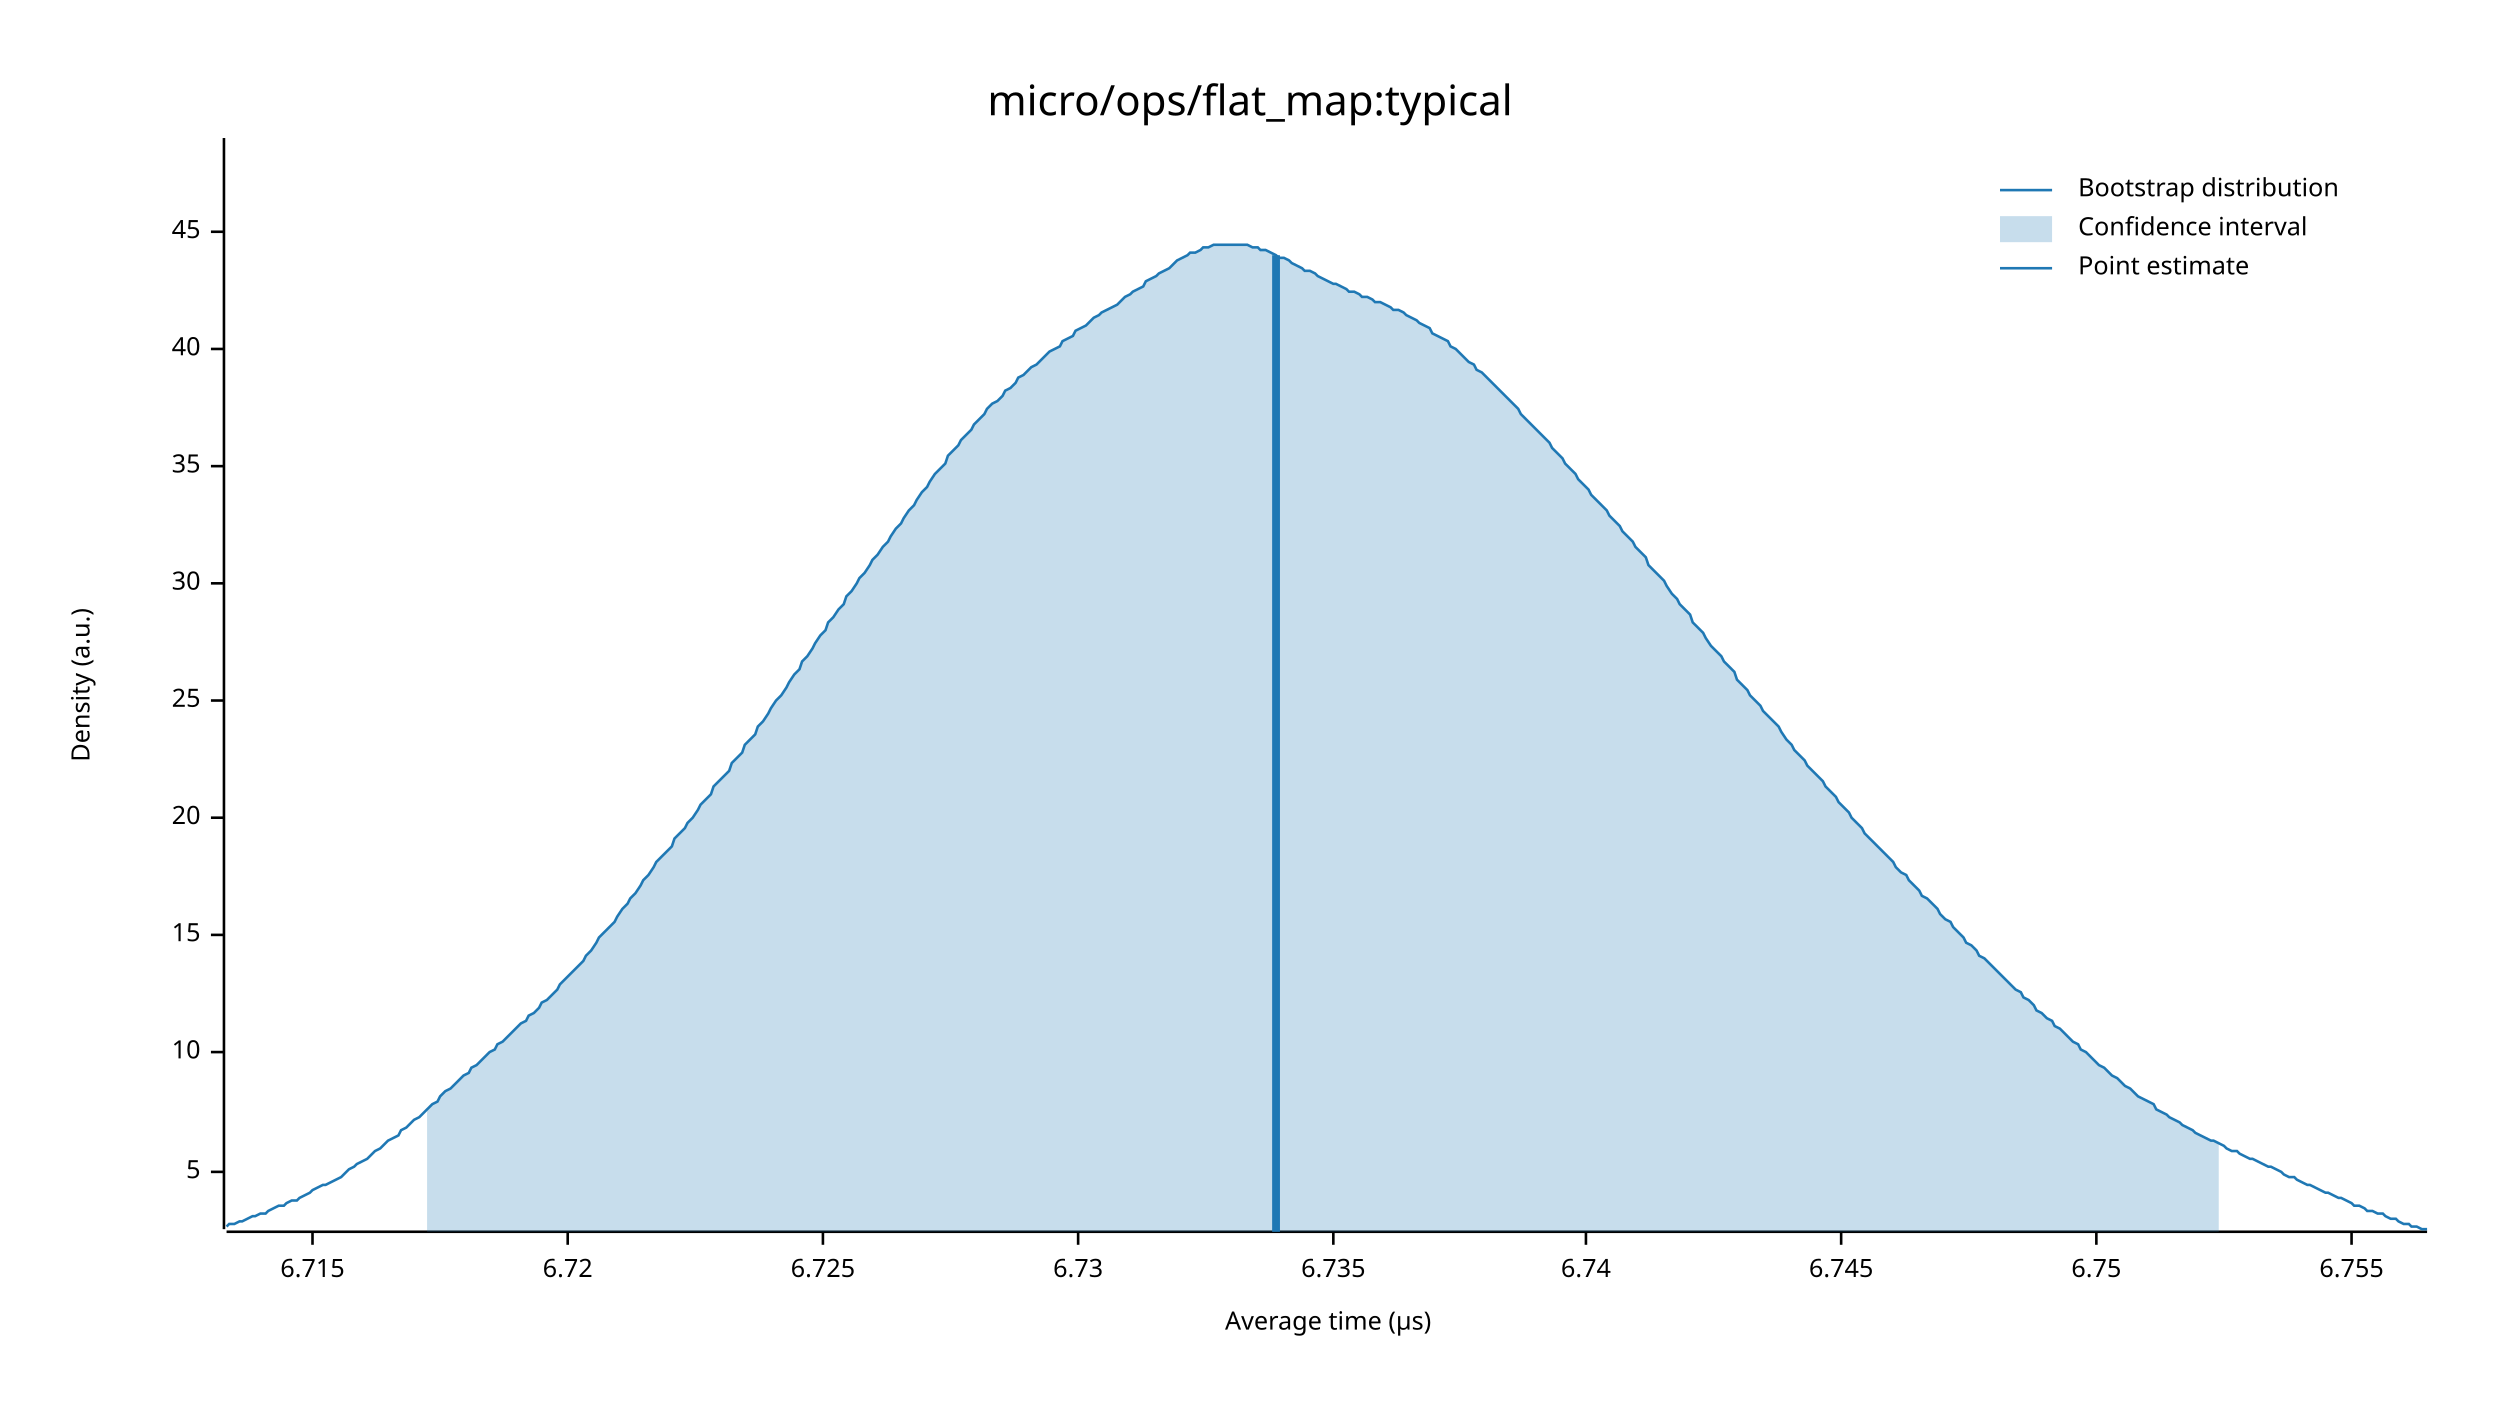
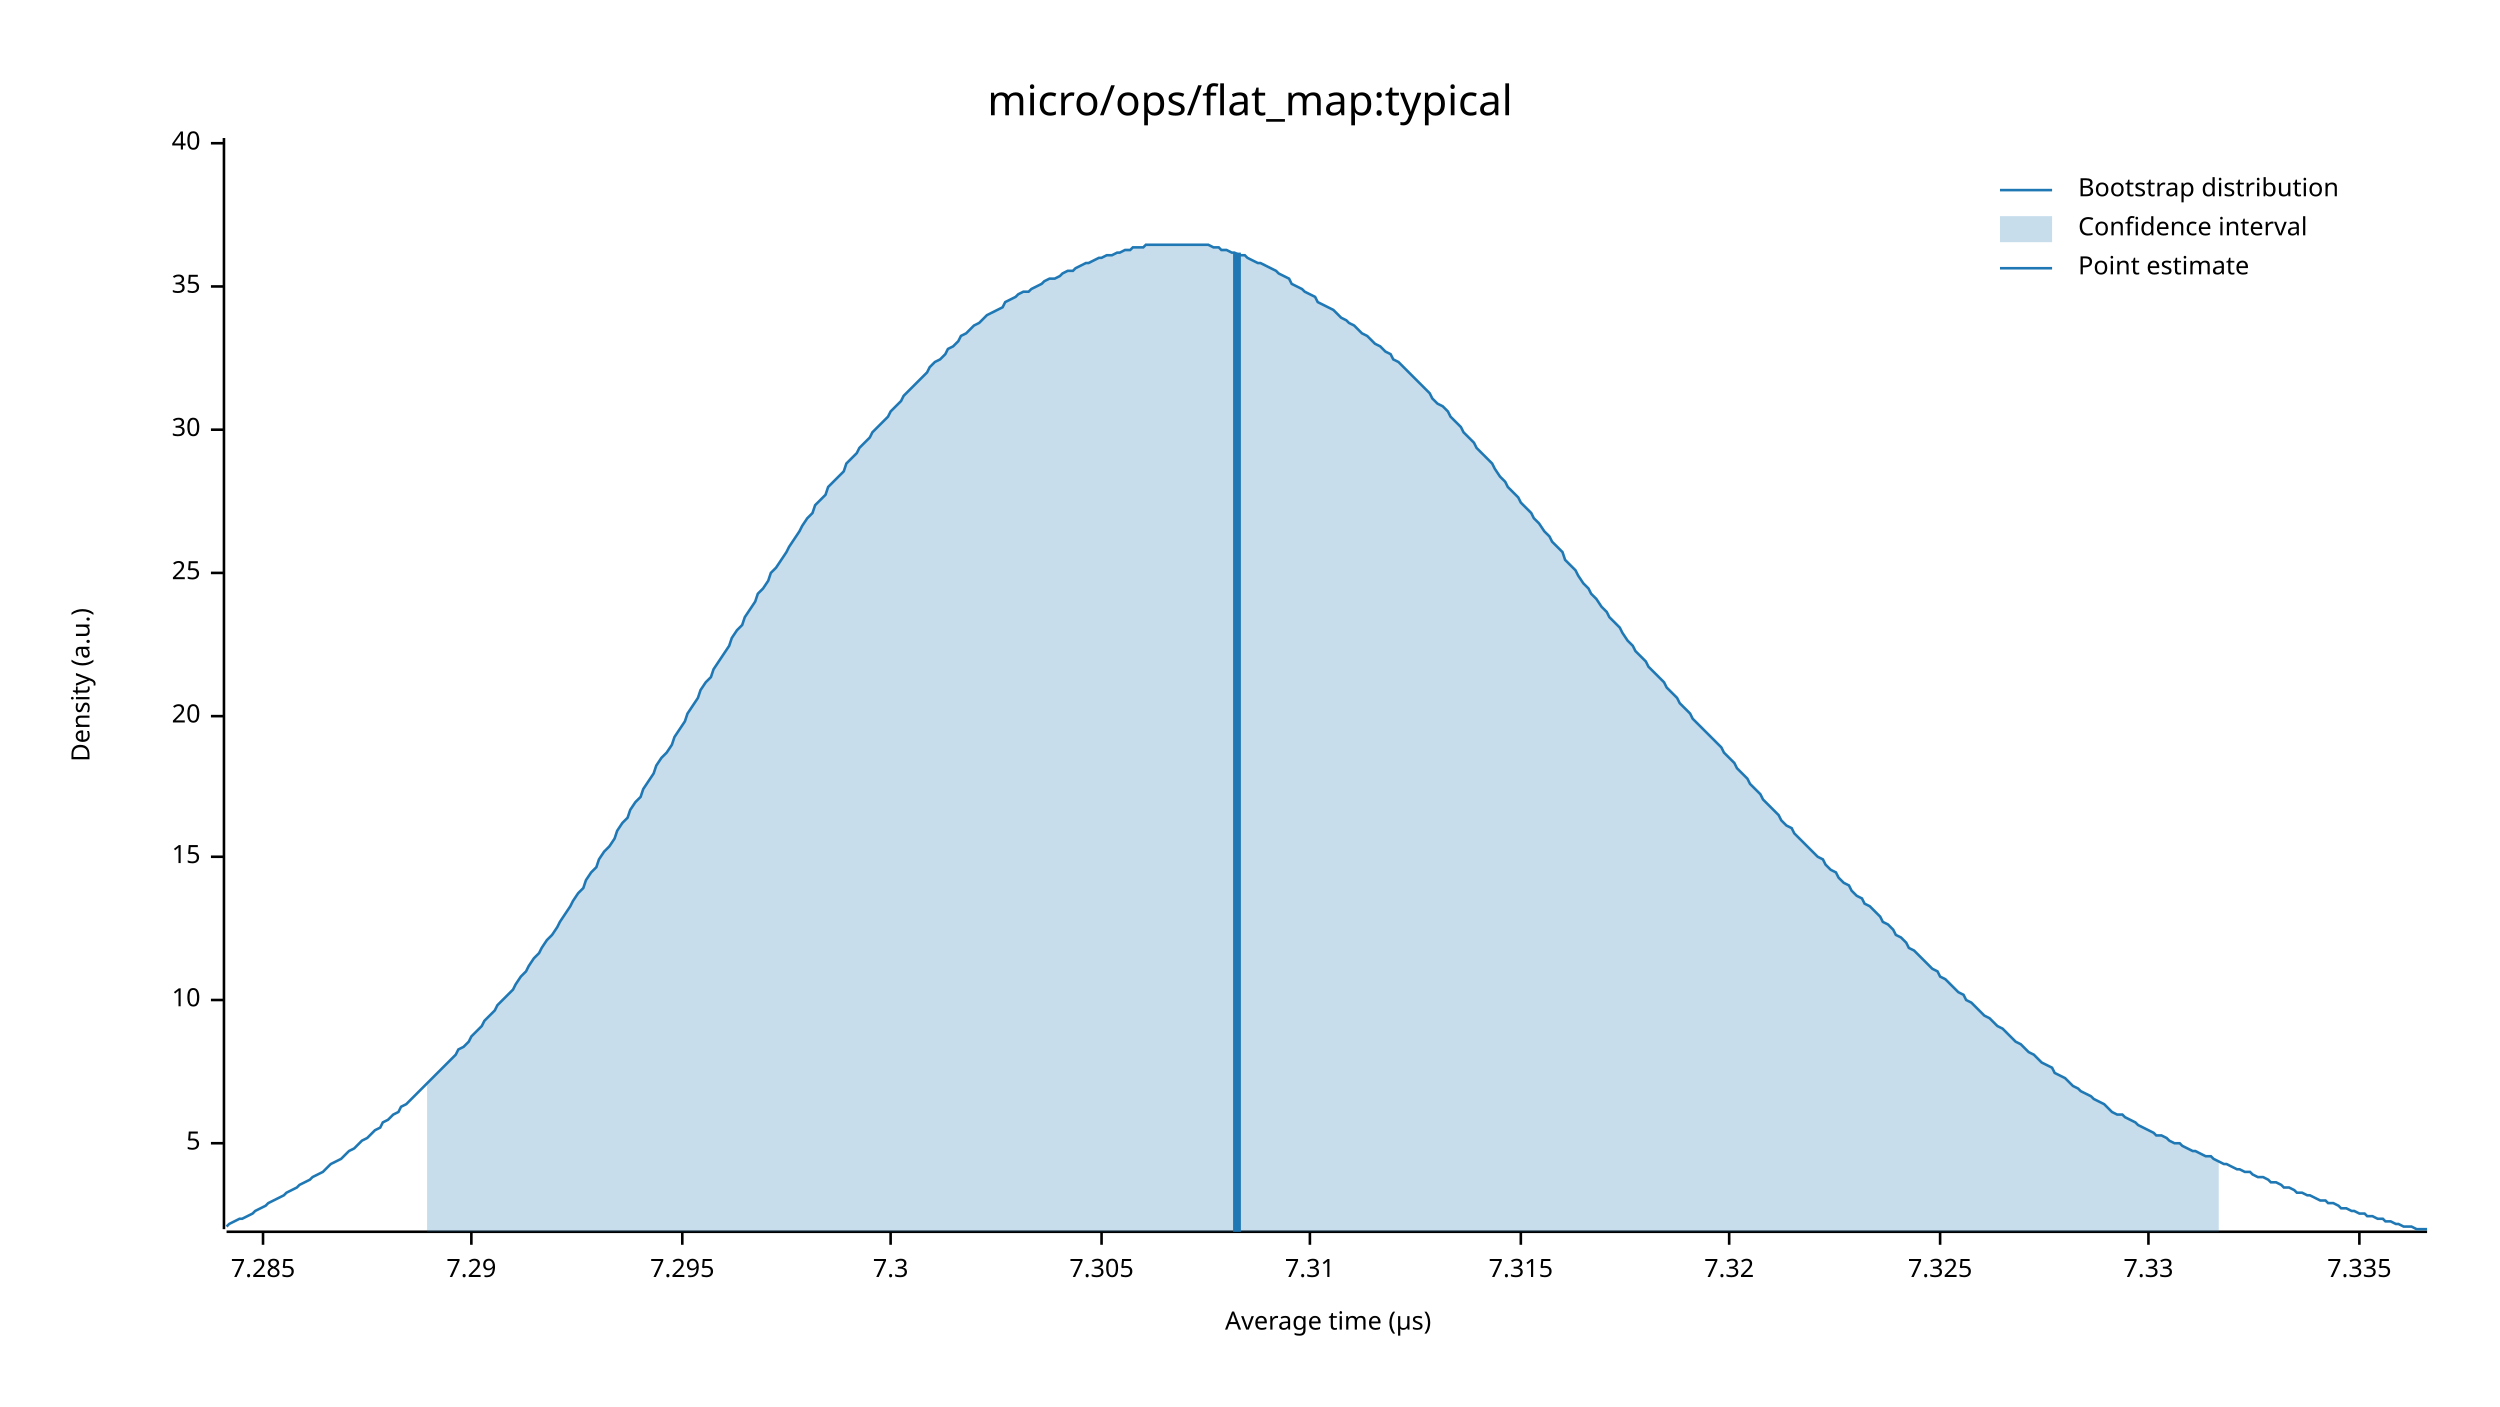
<svg xmlns="http://www.w3.org/2000/svg" width="960" height="540" viewBox="0 0 960 540">
  <text x="480" y="32" dy="0.76em" text-anchor="middle" font-family="sans-serif" font-size="16.129" opacity="1" fill="#000000">
micro/ops/flat_map:typical
</text>
  <text x="27" y="263" dy="0.76em" text-anchor="middle" font-family="sans-serif" font-size="9.677" opacity="1" fill="#000000" transform="rotate(270, 27, 263)">
Density (a.u.)
</text>
  <text x="510" y="513" dy="-0.5ex" text-anchor="middle" font-family="sans-serif" font-size="9.677" opacity="1" fill="#000000">
Average time (µs)
</text>
  <polyline fill="none" opacity="1" stroke="#000000" stroke-width="1" points="86,53 86,472 " />
-   <text x="77" y="450" dy="0.5ex" text-anchor="end" font-family="sans-serif" font-size="9.677" opacity="1" fill="#000000">
+   <text x="77" y="439" dy="0.5ex" text-anchor="end" font-family="sans-serif" font-size="9.677" opacity="1" fill="#000000">
5
</text>
-   <polyline fill="none" opacity="1" stroke="#000000" stroke-width="1" points="81,450 86,450 " />
-   <text x="77" y="404" dy="0.5ex" text-anchor="end" font-family="sans-serif" font-size="9.677" opacity="1" fill="#000000">
+   <polyline fill="none" opacity="1" stroke="#000000" stroke-width="1" points="81,439 86,439 " />
+   <text x="77" y="384" dy="0.5ex" text-anchor="end" font-family="sans-serif" font-size="9.677" opacity="1" fill="#000000">
10
</text>
-   <polyline fill="none" opacity="1" stroke="#000000" stroke-width="1" points="81,404 86,404 " />
-   <text x="77" y="359" dy="0.5ex" text-anchor="end" font-family="sans-serif" font-size="9.677" opacity="1" fill="#000000">
+   <polyline fill="none" opacity="1" stroke="#000000" stroke-width="1" points="81,384 86,384 " />
+   <text x="77" y="329" dy="0.5ex" text-anchor="end" font-family="sans-serif" font-size="9.677" opacity="1" fill="#000000">
15
</text>
-   <polyline fill="none" opacity="1" stroke="#000000" stroke-width="1" points="81,359 86,359 " />
-   <text x="77" y="314" dy="0.5ex" text-anchor="end" font-family="sans-serif" font-size="9.677" opacity="1" fill="#000000">
+   <polyline fill="none" opacity="1" stroke="#000000" stroke-width="1" points="81,329 86,329 " />
+   <text x="77" y="275" dy="0.5ex" text-anchor="end" font-family="sans-serif" font-size="9.677" opacity="1" fill="#000000">
20
</text>
-   <polyline fill="none" opacity="1" stroke="#000000" stroke-width="1" points="81,314 86,314 " />
-   <text x="77" y="269" dy="0.5ex" text-anchor="end" font-family="sans-serif" font-size="9.677" opacity="1" fill="#000000">
+   <polyline fill="none" opacity="1" stroke="#000000" stroke-width="1" points="81,275 86,275 " />
+   <text x="77" y="220" dy="0.5ex" text-anchor="end" font-family="sans-serif" font-size="9.677" opacity="1" fill="#000000">
25
</text>
-   <polyline fill="none" opacity="1" stroke="#000000" stroke-width="1" points="81,269 86,269 " />
-   <text x="77" y="224" dy="0.5ex" text-anchor="end" font-family="sans-serif" font-size="9.677" opacity="1" fill="#000000">
+   <polyline fill="none" opacity="1" stroke="#000000" stroke-width="1" points="81,220 86,220 " />
+   <text x="77" y="165" dy="0.5ex" text-anchor="end" font-family="sans-serif" font-size="9.677" opacity="1" fill="#000000">
30
</text>
-   <polyline fill="none" opacity="1" stroke="#000000" stroke-width="1" points="81,224 86,224 " />
-   <text x="77" y="179" dy="0.5ex" text-anchor="end" font-family="sans-serif" font-size="9.677" opacity="1" fill="#000000">
+   <polyline fill="none" opacity="1" stroke="#000000" stroke-width="1" points="81,165 86,165 " />
+   <text x="77" y="110" dy="0.5ex" text-anchor="end" font-family="sans-serif" font-size="9.677" opacity="1" fill="#000000">
35
</text>
-   <polyline fill="none" opacity="1" stroke="#000000" stroke-width="1" points="81,179 86,179 " />
-   <text x="77" y="134" dy="0.5ex" text-anchor="end" font-family="sans-serif" font-size="9.677" opacity="1" fill="#000000">
+   <polyline fill="none" opacity="1" stroke="#000000" stroke-width="1" points="81,110 86,110 " />
+   <text x="77" y="55" dy="0.5ex" text-anchor="end" font-family="sans-serif" font-size="9.677" opacity="1" fill="#000000">
40
</text>
-   <polyline fill="none" opacity="1" stroke="#000000" stroke-width="1" points="81,134 86,134 " />
-   <text x="77" y="89" dy="0.5ex" text-anchor="end" font-family="sans-serif" font-size="9.677" opacity="1" fill="#000000">
- 45
+   <polyline fill="none" opacity="1" stroke="#000000" stroke-width="1" points="81,55 86,55 " />
+   <polyline fill="none" opacity="1" stroke="#000000" stroke-width="1" points="87,473 932,473 " />
+   <text x="101" y="483" dy="0.76em" text-anchor="middle" font-family="sans-serif" font-size="9.677" opacity="1" fill="#000000">
+ 7.285
</text>
-   <polyline fill="none" opacity="1" stroke="#000000" stroke-width="1" points="81,89 86,89 " />
-   <polyline fill="none" opacity="1" stroke="#000000" stroke-width="1" points="87,473 932,473 " />
-   <text x="120" y="483" dy="0.76em" text-anchor="middle" font-family="sans-serif" font-size="9.677" opacity="1" fill="#000000">
- 6.715
+   <polyline fill="none" opacity="1" stroke="#000000" stroke-width="1" points="101,473 101,478 " />
+   <text x="181" y="483" dy="0.76em" text-anchor="middle" font-family="sans-serif" font-size="9.677" opacity="1" fill="#000000">
+ 7.29
</text>
-   <polyline fill="none" opacity="1" stroke="#000000" stroke-width="1" points="120,473 120,478 " />
-   <text x="218" y="483" dy="0.76em" text-anchor="middle" font-family="sans-serif" font-size="9.677" opacity="1" fill="#000000">
- 6.72
+   <polyline fill="none" opacity="1" stroke="#000000" stroke-width="1" points="181,473 181,478 " />
+   <text x="262" y="483" dy="0.76em" text-anchor="middle" font-family="sans-serif" font-size="9.677" opacity="1" fill="#000000">
+ 7.295
</text>
-   <polyline fill="none" opacity="1" stroke="#000000" stroke-width="1" points="218,473 218,478 " />
-   <text x="316" y="483" dy="0.76em" text-anchor="middle" font-family="sans-serif" font-size="9.677" opacity="1" fill="#000000">
- 6.725
+   <polyline fill="none" opacity="1" stroke="#000000" stroke-width="1" points="262,473 262,478 " />
+   <text x="342" y="483" dy="0.76em" text-anchor="middle" font-family="sans-serif" font-size="9.677" opacity="1" fill="#000000">
+ 7.3
</text>
-   <polyline fill="none" opacity="1" stroke="#000000" stroke-width="1" points="316,473 316,478 " />
-   <text x="414" y="483" dy="0.76em" text-anchor="middle" font-family="sans-serif" font-size="9.677" opacity="1" fill="#000000">
- 6.73
+   <polyline fill="none" opacity="1" stroke="#000000" stroke-width="1" points="342,473 342,478 " />
+   <text x="423" y="483" dy="0.76em" text-anchor="middle" font-family="sans-serif" font-size="9.677" opacity="1" fill="#000000">
+ 7.305
</text>
-   <polyline fill="none" opacity="1" stroke="#000000" stroke-width="1" points="414,473 414,478 " />
-   <text x="512" y="483" dy="0.76em" text-anchor="middle" font-family="sans-serif" font-size="9.677" opacity="1" fill="#000000">
- 6.735
+   <polyline fill="none" opacity="1" stroke="#000000" stroke-width="1" points="423,473 423,478 " />
+   <text x="503" y="483" dy="0.76em" text-anchor="middle" font-family="sans-serif" font-size="9.677" opacity="1" fill="#000000">
+ 7.31
</text>
-   <polyline fill="none" opacity="1" stroke="#000000" stroke-width="1" points="512,473 512,478 " />
-   <text x="609" y="483" dy="0.76em" text-anchor="middle" font-family="sans-serif" font-size="9.677" opacity="1" fill="#000000">
- 6.74
+   <polyline fill="none" opacity="1" stroke="#000000" stroke-width="1" points="503,473 503,478 " />
+   <text x="584" y="483" dy="0.76em" text-anchor="middle" font-family="sans-serif" font-size="9.677" opacity="1" fill="#000000">
+ 7.315
</text>
-   <polyline fill="none" opacity="1" stroke="#000000" stroke-width="1" points="609,473 609,478 " />
-   <text x="707" y="483" dy="0.76em" text-anchor="middle" font-family="sans-serif" font-size="9.677" opacity="1" fill="#000000">
- 6.745
+   <polyline fill="none" opacity="1" stroke="#000000" stroke-width="1" points="584,473 584,478 " />
+   <text x="664" y="483" dy="0.76em" text-anchor="middle" font-family="sans-serif" font-size="9.677" opacity="1" fill="#000000">
+ 7.32
</text>
-   <polyline fill="none" opacity="1" stroke="#000000" stroke-width="1" points="707,473 707,478 " />
-   <text x="805" y="483" dy="0.76em" text-anchor="middle" font-family="sans-serif" font-size="9.677" opacity="1" fill="#000000">
- 6.75
+   <polyline fill="none" opacity="1" stroke="#000000" stroke-width="1" points="664,473 664,478 " />
+   <text x="745" y="483" dy="0.76em" text-anchor="middle" font-family="sans-serif" font-size="9.677" opacity="1" fill="#000000">
+ 7.325
</text>
-   <polyline fill="none" opacity="1" stroke="#000000" stroke-width="1" points="805,473 805,478 " />
-   <text x="903" y="483" dy="0.76em" text-anchor="middle" font-family="sans-serif" font-size="9.677" opacity="1" fill="#000000">
- 6.755
+   <polyline fill="none" opacity="1" stroke="#000000" stroke-width="1" points="745,473 745,478 " />
+   <text x="825" y="483" dy="0.76em" text-anchor="middle" font-family="sans-serif" font-size="9.677" opacity="1" fill="#000000">
+ 7.33
</text>
-   <polyline fill="none" opacity="1" stroke="#000000" stroke-width="1" points="903,473 903,478 " />
-   <polyline fill="none" opacity="1" stroke="#1F78B4" stroke-width="1" points="87,471 88,470 90,470 92,469 93,469 95,468 97,467 98,467 100,466 102,466 103,465 105,464 107,463 109,463 110,462 112,461 114,461 115,460 117,459 119,458 120,457 122,456 124,455 125,455 127,454 129,453 131,452 132,451 134,449 136,448 137,447 139,446 141,445 142,444 144,442 146,441 147,440 149,438 151,437 153,436 154,434 156,433 158,431 159,430 161,429 163,427 164,426 166,424 168,423 169,421 171,419 173,418 175,416 176,415 178,413 180,412 181,410 183,409 185,407 186,406 188,404 190,403 191,401 193,400 195,398 197,396 198,395 200,393 202,392 203,390 205,389 207,387 208,385 210,384 212,382 214,380 215,378 217,376 219,374 220,373 222,371 224,369 225,367 227,365 229,362 230,360 232,358 234,356 236,354 237,352 239,349 241,347 242,345 244,343 246,340 247,338 249,336 251,333 252,331 254,329 256,327 258,325 259,322 261,320 263,318 264,316 266,314 268,311 269,309 271,307 273,305 274,302 276,300 278,298 280,296 281,293 283,291 285,289 286,286 288,284 290,282 291,279 293,277 295,274 296,272 298,269 300,267 302,264 303,262 305,259 307,257 308,254 310,252 312,249 313,247 315,244 317,242 318,239 320,237 322,234 324,232 325,229 327,227 329,224 330,222 332,220 334,217 335,215 337,213 339,210 341,208 342,206 344,203 346,201 347,199 349,196 351,194 352,192 354,189 356,187 357,185 359,182 361,180 363,178 364,175 366,173 368,171 369,169 371,167 373,165 374,163 376,161 378,159 379,157 381,155 383,154 385,152 386,150 388,149 390,147 391,145 393,144 395,142 396,141 398,140 400,138 401,137 403,135 405,134 407,133 408,131 410,130 412,129 413,127 415,126 417,125 418,124 420,122 422,121 423,120 425,119 427,118 429,117 430,116 432,114 434,113 435,112 437,111 439,110 440,108 442,107 444,106 445,105 447,104 449,103 451,101 452,100 454,99 456,98 457,97 459,97 461,96 462,95 464,95 466,94 468,94 469,94 471,94 473,94 474,94 476,94 478,94 479,94 481,95 483,95 484,96 486,96 488,97 490,98 491,99 493,99 495,100 496,101 498,102 500,103 501,104 503,104 505,105 506,106 508,107 510,108 512,109 513,109 515,110 517,111 518,112 520,112 522,113 523,114 525,114 527,115 528,116 530,116 532,117 534,118 535,119 537,119 539,120 540,121 542,122 544,123 545,124 547,125 549,126 550,128 552,129 554,130 556,131 557,133 559,134 561,136 562,137 564,139 566,140 567,142 569,143 571,145 573,147 574,148 576,150 578,152 579,153 581,155 583,157 584,159 586,161 588,163 589,164 591,166 593,168 595,170 596,172 598,174 600,176 601,178 603,180 605,182 606,184 608,186 610,188 611,190 613,192 615,194 617,196 618,198 620,200 622,202 623,204 625,206 627,208 628,210 630,212 632,214 633,217 635,219 637,221 639,223 640,225 642,228 644,230 645,232 647,234 649,236 650,239 652,241 654,243 655,245 657,248 659,250 661,252 662,254 664,256 666,258 667,261 669,263 671,265 672,267 674,269 676,271 677,273 679,275 681,277 683,279 684,281 686,284 688,286 689,288 691,290 693,292 694,294 696,296 698,298 700,300 701,302 703,304 705,306 706,308 708,310 710,312 711,314 713,316 715,318 716,320 718,322 720,324 722,326 723,327 725,329 727,331 728,333 730,335 732,336 733,338 735,340 737,342 738,344 740,345 742,347 744,349 745,351 747,353 749,354 750,356 752,358 754,360 755,362 757,363 759,365 760,367 762,368 764,370 766,372 767,373 769,375 771,377 772,378 774,380 776,381 777,383 779,384 781,386 782,388 784,389 786,391 788,392 789,394 791,395 793,397 794,398 796,400 798,401 799,403 801,404 803,406 804,407 806,409 808,410 810,412 811,413 813,414 815,416 816,417 818,418 820,420 821,421 823,422 825,423 827,424 828,426 830,427 832,428 833,429 835,430 837,431 838,432 840,433 842,434 843,435 845,436 847,437 849,438 850,438 852,439 854,440 855,441 857,442 859,442 860,443 862,444 864,445 865,445 867,446 869,447 871,448 872,448 874,449 876,450 877,451 879,452 881,452 882,453 884,454 886,455 887,455 889,456 891,457 893,458 894,458 896,459 898,460 899,460 901,461 903,462 904,463 906,463 908,464 909,465 911,465 913,466 915,466 916,467 918,468 920,468 921,469 923,470 925,470 926,471 928,471 930,472 932,472 " />
-   <polygon opacity="0.25" fill="#1F78B4" points="164,426 166,424 168,423 169,421 171,419 173,418 175,416 176,415 178,413 180,412 181,410 183,409 185,407 186,406 188,404 190,403 191,401 193,400 195,398 197,396 198,395 200,393 202,392 203,390 205,389 207,387 208,385 210,384 212,382 214,380 215,378 217,376 219,374 220,373 222,371 224,369 225,367 227,365 229,362 230,360 232,358 234,356 236,354 237,352 239,349 241,347 242,345 244,343 246,340 247,338 249,336 251,333 252,331 254,329 256,327 258,325 259,322 261,320 263,318 264,316 266,314 268,311 269,309 271,307 273,305 274,302 276,300 278,298 280,296 281,293 283,291 285,289 286,286 288,284 290,282 291,279 293,277 295,274 296,272 298,269 300,267 302,264 303,262 305,259 307,257 308,254 310,252 312,249 313,247 315,244 317,242 318,239 320,237 322,234 324,232 325,229 327,227 329,224 330,222 332,220 334,217 335,215 337,213 339,210 341,208 342,206 344,203 346,201 347,199 349,196 351,194 352,192 354,189 356,187 357,185 359,182 361,180 363,178 364,175 366,173 368,171 369,169 371,167 373,165 374,163 376,161 378,159 379,157 381,155 383,154 385,152 386,150 388,149 390,147 391,145 393,144 395,142 396,141 398,140 400,138 401,137 403,135 405,134 407,133 408,131 410,130 412,129 413,127 415,126 417,125 418,124 420,122 422,121 423,120 425,119 427,118 429,117 430,116 432,114 434,113 435,112 437,111 439,110 440,108 442,107 444,106 445,105 447,104 449,103 451,101 452,100 454,99 456,98 457,97 459,97 461,96 462,95 464,95 466,94 468,94 469,94 471,94 473,94 474,94 476,94 478,94 479,94 481,95 483,95 484,96 486,96 488,97 490,98 491,99 493,99 495,100 496,101 498,102 500,103 501,104 503,104 505,105 506,106 508,107 510,108 512,109 513,109 515,110 517,111 518,112 520,112 522,113 523,114 525,114 527,115 528,116 530,116 532,117 534,118 535,119 537,119 539,120 540,121 542,122 544,123 545,124 547,125 549,126 550,128 552,129 554,130 556,131 557,133 559,134 561,136 562,137 564,139 566,140 567,142 569,143 571,145 573,147 574,148 576,150 578,152 579,153 581,155 583,157 584,159 586,161 588,163 589,164 591,166 593,168 595,170 596,172 598,174 600,176 601,178 603,180 605,182 606,184 608,186 610,188 611,190 613,192 615,194 617,196 618,198 620,200 622,202 623,204 625,206 627,208 628,210 630,212 632,214 633,217 635,219 637,221 639,223 640,225 642,228 644,230 645,232 647,234 649,236 650,239 652,241 654,243 655,245 657,248 659,250 661,252 662,254 664,256 666,258 667,261 669,263 671,265 672,267 674,269 676,271 677,273 679,275 681,277 683,279 684,281 686,284 688,286 689,288 691,290 693,292 694,294 696,296 698,298 700,300 701,302 703,304 705,306 706,308 708,310 710,312 711,314 713,316 715,318 716,320 718,322 720,324 722,326 723,327 725,329 727,331 728,333 730,335 732,336 733,338 735,340 737,342 738,344 740,345 742,347 744,349 745,351 747,353 749,354 750,356 752,358 754,360 755,362 757,363 759,365 760,367 762,368 764,370 766,372 767,373 769,375 771,377 772,378 774,380 776,381 777,383 779,384 781,386 782,388 784,389 786,391 788,392 789,394 791,395 793,397 794,398 796,400 798,401 799,403 801,404 803,406 804,407 806,409 808,410 810,412 811,413 813,414 815,416 816,417 818,418 820,420 821,421 823,422 825,423 827,424 828,426 830,427 832,428 833,429 835,430 837,431 838,432 840,433 842,434 843,435 845,436 847,437 849,438 850,438 852,439 852,473 164,473 " />
-   <polyline fill="none" opacity="1" stroke="#1F78B4" stroke-width="3" points="490,473 490,98 " />
+   <polyline fill="none" opacity="1" stroke="#000000" stroke-width="1" points="825,473 825,478 " />
+   <text x="906" y="483" dy="0.76em" text-anchor="middle" font-family="sans-serif" font-size="9.677" opacity="1" fill="#000000">
+ 7.335
+ </text>
+   <polyline fill="none" opacity="1" stroke="#000000" stroke-width="1" points="906,473 906,478 " />
+   <polyline fill="none" opacity="1" stroke="#1F78B4" stroke-width="1" points="87,471 88,470 90,469 92,468 93,468 95,467 97,466 98,465 100,464 102,463 103,462 105,461 107,460 109,459 110,458 112,457 114,456 115,455 117,454 119,453 120,452 122,451 124,450 125,449 127,447 129,446 131,445 132,444 134,442 136,441 137,440 139,438 141,437 142,436 144,434 146,433 147,431 149,430 151,428 153,427 154,425 156,424 158,422 159,421 161,419 163,417 164,416 166,414 168,412 169,411 171,409 173,407 175,405 176,403 178,402 180,400 181,398 183,396 185,394 186,392 188,390 190,388 191,386 193,384 195,382 197,380 198,378 200,375 202,373 203,371 205,368 207,366 208,364 210,361 212,359 214,356 215,354 217,351 219,348 220,346 222,343 224,341 225,338 227,335 229,333 230,330 232,327 234,325 236,322 237,319 239,316 241,314 242,311 244,308 246,306 247,303 249,300 251,297 252,294 254,291 256,289 258,286 259,283 261,280 263,277 264,274 266,271 268,268 269,265 271,262 273,260 274,257 276,254 278,251 280,248 281,245 283,242 285,240 286,237 288,234 290,231 291,228 293,226 295,223 296,220 298,218 300,215 302,212 303,210 305,207 307,204 308,202 310,199 312,197 313,194 315,192 317,190 318,187 320,185 322,183 324,181 325,178 327,176 329,174 330,172 332,170 334,168 335,166 337,164 339,162 341,160 342,158 344,156 346,154 347,152 349,150 351,148 352,147 354,145 356,143 357,141 359,139 361,138 363,136 364,134 366,133 368,131 369,129 371,128 373,126 374,125 376,124 378,122 379,121 381,120 383,119 385,118 386,116 388,115 390,114 391,113 393,112 395,112 396,111 398,110 400,109 401,108 403,107 405,107 407,106 408,105 410,104 412,104 413,103 415,102 417,101 418,101 420,100 422,99 423,99 425,98 427,98 429,97 430,97 432,96 434,96 435,95 437,95 439,95 440,94 442,94 444,94 445,94 447,94 449,94 451,94 452,94 454,94 456,94 457,94 459,94 461,94 462,94 464,94 466,95 468,95 469,96 471,96 473,97 474,97 476,98 478,98 479,99 481,100 483,101 484,101 486,102 488,103 490,104 491,105 493,106 495,107 496,109 498,110 500,111 501,112 503,113 505,114 506,116 508,117 510,118 512,119 513,120 515,122 517,123 518,124 520,125 522,127 523,128 525,129 527,131 528,132 530,133 532,135 534,136 535,138 537,139 539,141 540,142 542,144 544,146 545,147 547,149 549,151 550,153 552,155 554,156 556,158 557,160 559,162 561,164 562,166 564,168 566,170 567,172 569,174 571,176 573,178 574,180 576,183 578,185 579,187 581,189 583,191 584,193 586,195 588,197 589,199 591,201 593,204 595,206 596,208 598,210 600,212 601,215 603,217 605,219 606,221 608,224 610,226 611,228 613,230 615,233 617,235 618,237 620,239 622,241 623,243 625,246 627,248 628,250 630,252 632,254 633,256 635,258 637,260 639,262 640,264 642,266 644,268 645,270 647,272 649,274 650,276 652,278 654,280 655,281 657,283 659,285 661,287 662,289 664,291 666,293 667,295 669,297 671,299 672,301 674,303 676,305 677,307 679,309 681,311 683,313 684,315 686,317 688,318 689,320 691,322 693,324 694,325 696,327 698,329 700,330 701,332 703,334 705,335 706,337 708,339 710,340 711,342 713,344 715,345 716,347 718,348 720,350 722,352 723,354 725,355 727,357 728,359 730,360 732,362 733,364 735,365 737,367 738,368 740,370 742,372 744,373 745,375 747,376 749,378 750,379 752,381 754,382 755,384 757,385 759,387 760,388 762,390 764,391 766,393 767,394 769,395 771,397 772,398 774,400 776,401 777,402 779,404 781,405 782,406 784,408 786,409 788,410 789,412 791,413 793,414 794,415 796,417 798,418 799,419 801,420 803,421 804,422 806,423 808,424 810,426 811,427 813,428 815,428 816,429 818,430 820,431 821,432 823,433 825,434 827,435 828,436 830,436 832,437 833,438 835,439 837,439 838,440 840,441 842,442 843,442 845,443 847,444 849,444 850,445 852,446 854,447 855,447 857,448 859,449 860,449 862,450 864,450 865,451 867,452 869,452 871,453 872,454 874,454 876,455 877,456 879,456 881,457 882,458 884,458 886,459 887,459 889,460 891,461 893,461 894,462 896,462 898,463 899,464 901,464 903,465 904,465 906,466 908,466 909,467 911,467 913,468 915,468 916,469 918,469 920,470 921,470 923,471 925,471 926,471 928,472 930,472 932,472 " />
+   <polygon opacity="0.25" fill="#1F78B4" points="164,416 166,414 168,412 169,411 171,409 173,407 175,405 176,403 178,402 180,400 181,398 183,396 185,394 186,392 188,390 190,388 191,386 193,384 195,382 197,380 198,378 200,375 202,373 203,371 205,368 207,366 208,364 210,361 212,359 214,356 215,354 217,351 219,348 220,346 222,343 224,341 225,338 227,335 229,333 230,330 232,327 234,325 236,322 237,319 239,316 241,314 242,311 244,308 246,306 247,303 249,300 251,297 252,294 254,291 256,289 258,286 259,283 261,280 263,277 264,274 266,271 268,268 269,265 271,262 273,260 274,257 276,254 278,251 280,248 281,245 283,242 285,240 286,237 288,234 290,231 291,228 293,226 295,223 296,220 298,218 300,215 302,212 303,210 305,207 307,204 308,202 310,199 312,197 313,194 315,192 317,190 318,187 320,185 322,183 324,181 325,178 327,176 329,174 330,172 332,170 334,168 335,166 337,164 339,162 341,160 342,158 344,156 346,154 347,152 349,150 351,148 352,147 354,145 356,143 357,141 359,139 361,138 363,136 364,134 366,133 368,131 369,129 371,128 373,126 374,125 376,124 378,122 379,121 381,120 383,119 385,118 386,116 388,115 390,114 391,113 393,112 395,112 396,111 398,110 400,109 401,108 403,107 405,107 407,106 408,105 410,104 412,104 413,103 415,102 417,101 418,101 420,100 422,99 423,99 425,98 427,98 429,97 430,97 432,96 434,96 435,95 437,95 439,95 440,94 442,94 444,94 445,94 447,94 449,94 451,94 452,94 454,94 456,94 457,94 459,94 461,94 462,94 464,94 466,95 468,95 469,96 471,96 473,97 474,97 476,98 478,98 479,99 481,100 483,101 484,101 486,102 488,103 490,104 491,105 493,106 495,107 496,109 498,110 500,111 501,112 503,113 505,114 506,116 508,117 510,118 512,119 513,120 515,122 517,123 518,124 520,125 522,127 523,128 525,129 527,131 528,132 530,133 532,135 534,136 535,138 537,139 539,141 540,142 542,144 544,146 545,147 547,149 549,151 550,153 552,155 554,156 556,158 557,160 559,162 561,164 562,166 564,168 566,170 567,172 569,174 571,176 573,178 574,180 576,183 578,185 579,187 581,189 583,191 584,193 586,195 588,197 589,199 591,201 593,204 595,206 596,208 598,210 600,212 601,215 603,217 605,219 606,221 608,224 610,226 611,228 613,230 615,233 617,235 618,237 620,239 622,241 623,243 625,246 627,248 628,250 630,252 632,254 633,256 635,258 637,260 639,262 640,264 642,266 644,268 645,270 647,272 649,274 650,276 652,278 654,280 655,281 657,283 659,285 661,287 662,289 664,291 666,293 667,295 669,297 671,299 672,301 674,303 676,305 677,307 679,309 681,311 683,313 684,315 686,317 688,318 689,320 691,322 693,324 694,325 696,327 698,329 700,330 701,332 703,334 705,335 706,337 708,339 710,340 711,342 713,344 715,345 716,347 718,348 720,350 722,352 723,354 725,355 727,357 728,359 730,360 732,362 733,364 735,365 737,367 738,368 740,370 742,372 744,373 745,375 747,376 749,378 750,379 752,381 754,382 755,384 757,385 759,387 760,388 762,390 764,391 766,393 767,394 769,395 771,397 772,398 774,400 776,401 777,402 779,404 781,405 782,406 784,408 786,409 788,410 789,412 791,413 793,414 794,415 796,417 798,418 799,419 801,420 803,421 804,422 806,423 808,424 810,426 811,427 813,428 815,428 816,429 818,430 820,431 821,432 823,433 825,434 827,435 828,436 830,436 832,437 833,438 835,439 837,439 838,440 840,441 842,442 843,442 845,443 847,444 849,444 850,445 852,446 852,473 164,473 " />
+   <polyline fill="none" opacity="1" stroke="#1F78B4" stroke-width="3" points="475,473 475,97 " />
  <text x="798" y="68" dy="0.76em" text-anchor="start" font-family="sans-serif" font-size="9.677" opacity="1" fill="#000000">
Bootstrap distribution
</text>
  <text x="798" y="83" dy="0.76em" text-anchor="start" font-family="sans-serif" font-size="9.677" opacity="1" fill="#000000">
Confidence interval
</text>
  <text x="798" y="98" dy="0.76em" text-anchor="start" font-family="sans-serif" font-size="9.677" opacity="1" fill="#000000">
Point estimate
</text>
  <polyline fill="none" opacity="1" stroke="#1F78B4" stroke-width="1" points="768,73 788,73 " />
  <rect x="768" y="83" width="20" height="10" opacity="0.25" fill="#1F78B4" stroke="none" />
  <polyline fill="none" opacity="1" stroke="#1F78B4" stroke-width="1" points="768,103 788,103 " />
</svg>
